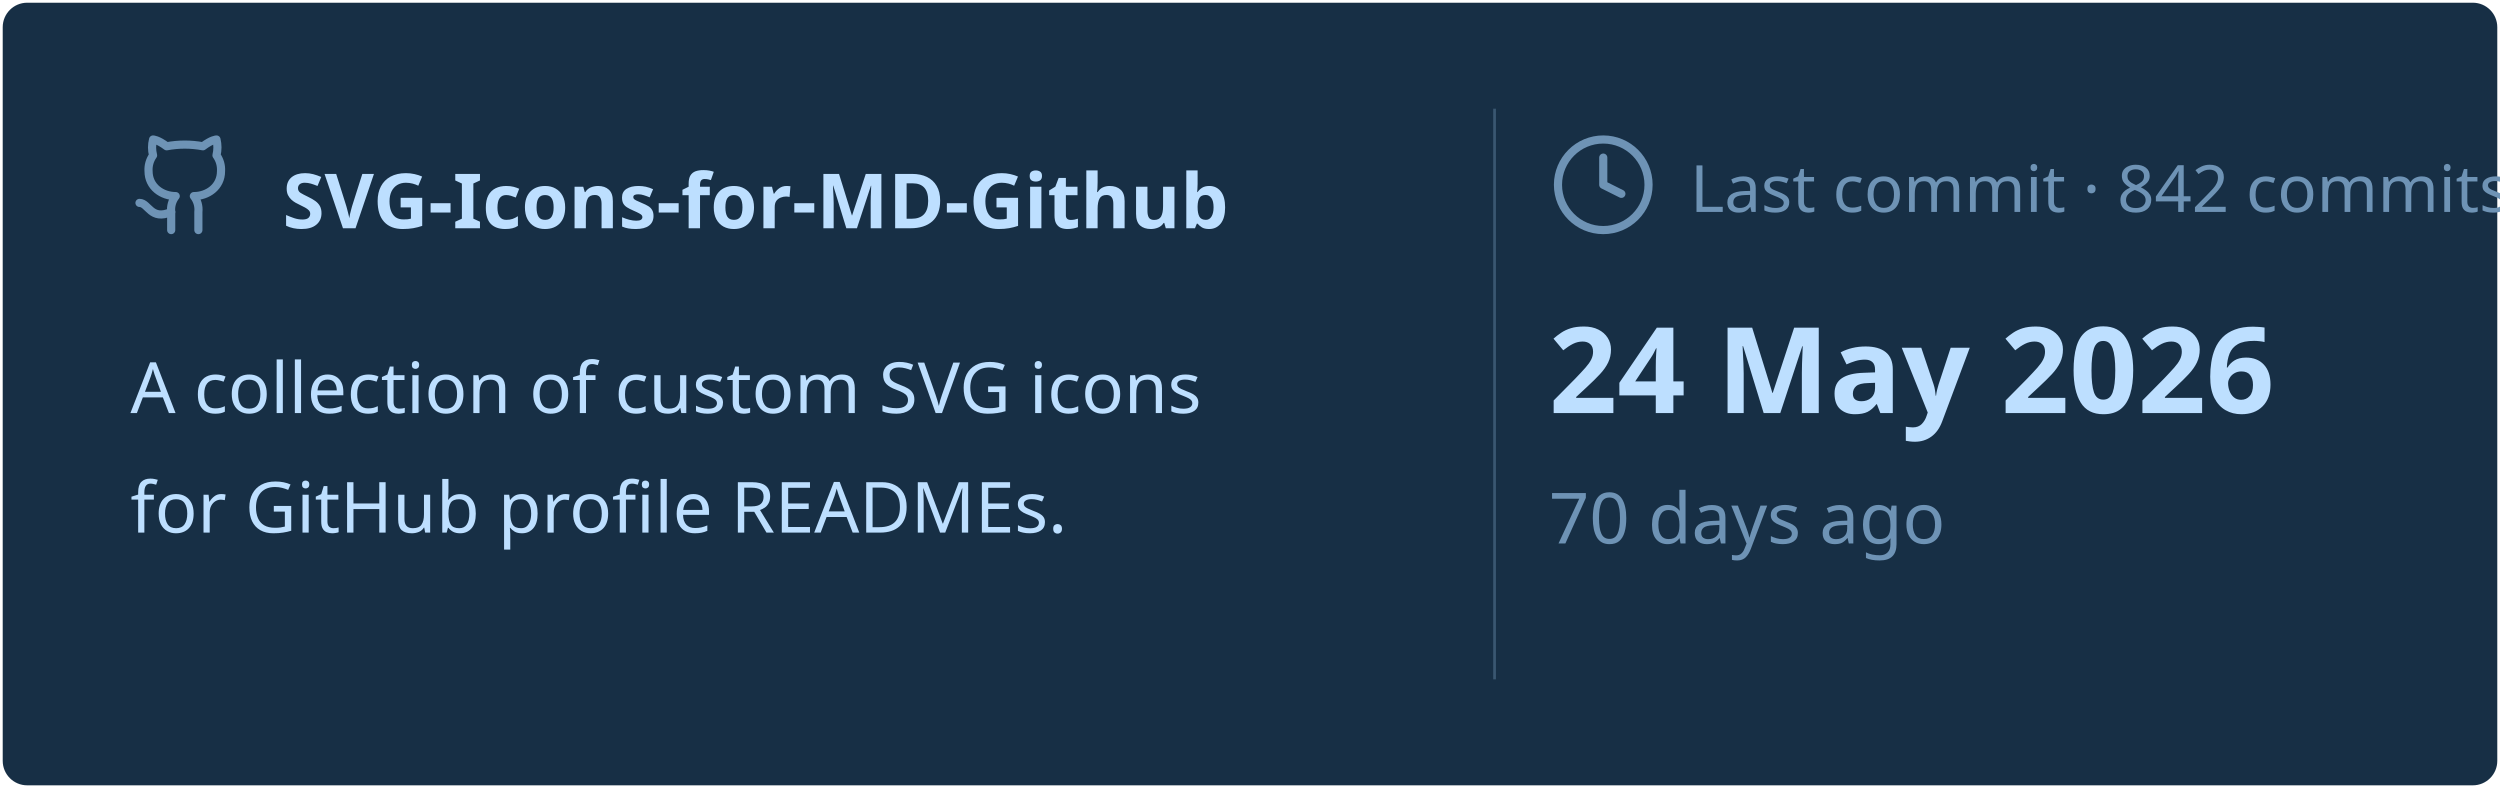
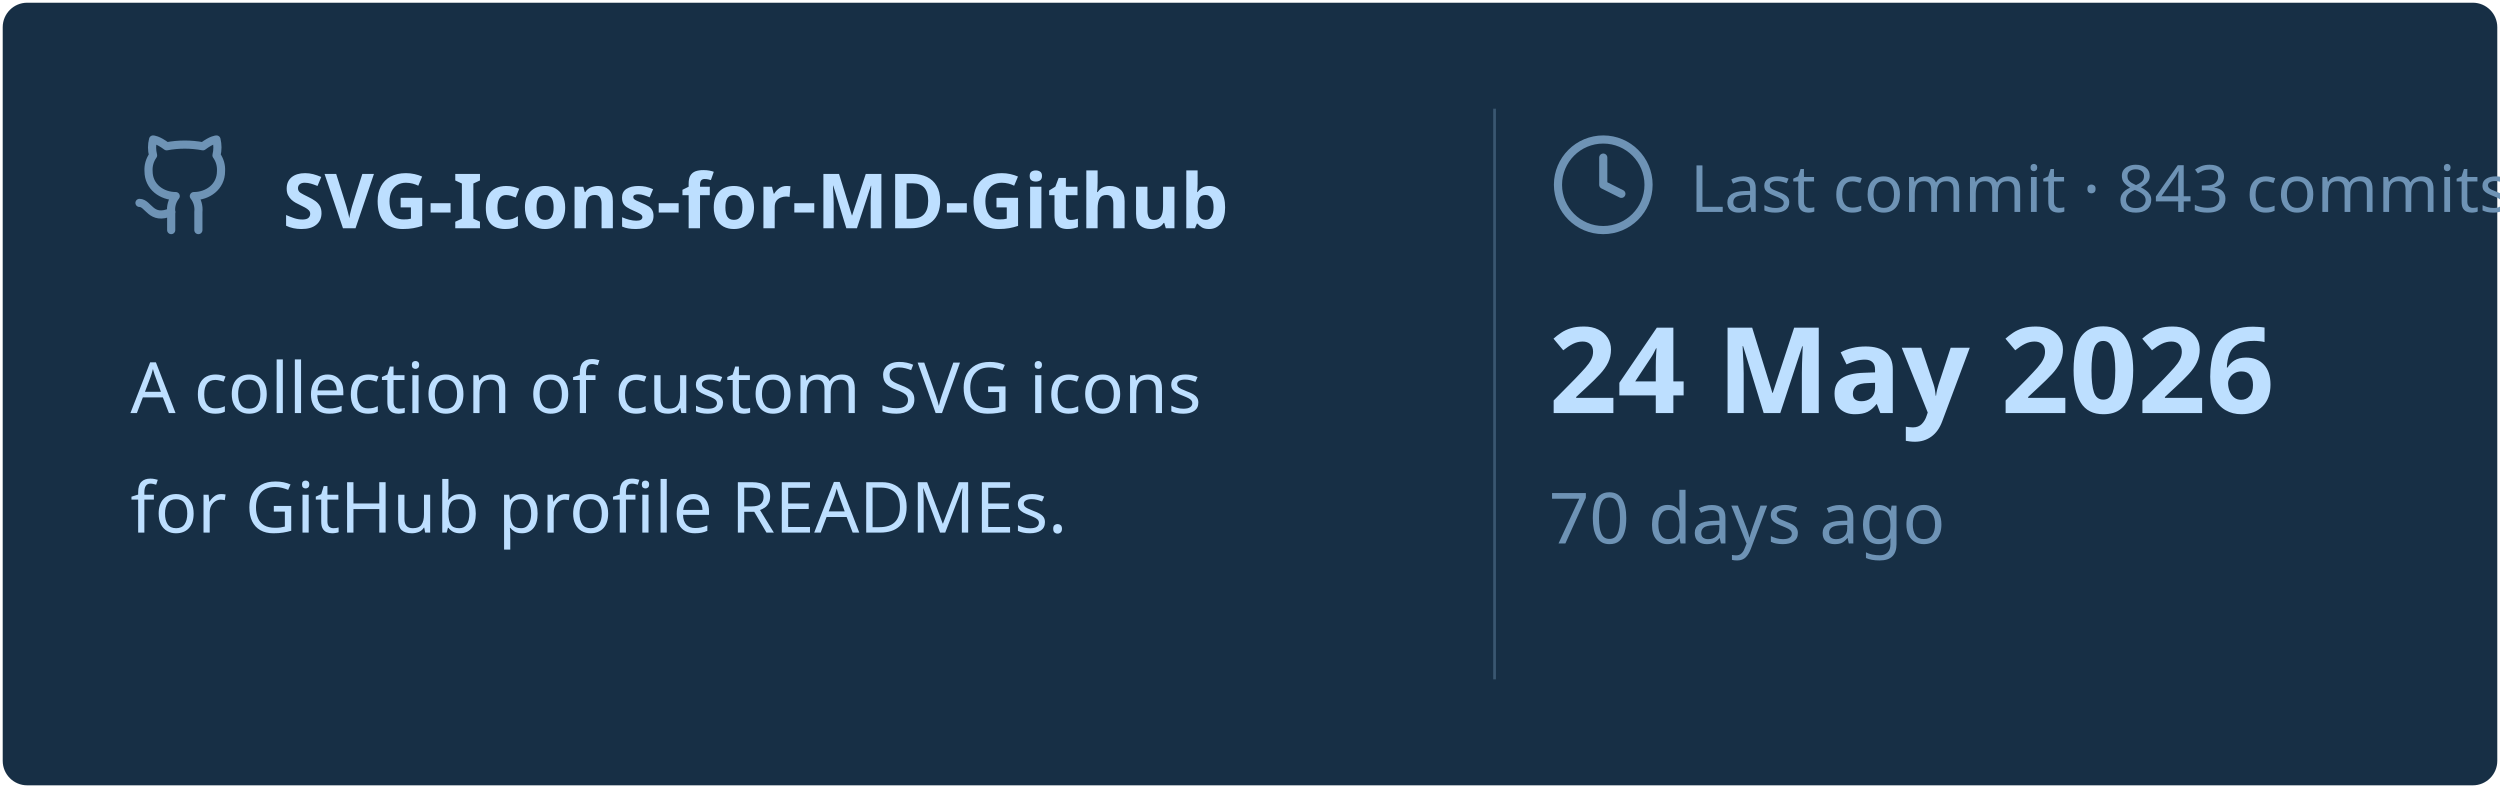
<svg xmlns="http://www.w3.org/2000/svg" viewBox="0 0 460 145" width="460px" height="145px">
  <rect stroke="#000000" stroke-opacity="0" fill="#172F45" rx="4.5" x="0.5" y="0.5" width="459" height="144" />
  <g transform="translate(24, 42)">
    <svg x="0" y="-18" width="20" height="20" viewBox="0 0 24 24" fill="none" stroke="#6E93B5" stroke-width="1.8" stroke-linecap="round" stroke-linejoin="round">
      <path d="M15 22v-4a4.8 4.8 0 0 0-1-3.5c3 0 6-2 6-5.5.08-1.25-.27-2.48-1-3.5.28-1.15.28-2.35 0-3.5 0 0-1 0-3 1.5-2.64-.5-5.36-.5-8 0C6 2 5 2 5 2c-.3 1.15-.3 2.35 0 3.5A5.403 5.403 0 0 0 4 9c0 3.5 3 5.5 6 5.5-.39.49-.68 1.05-.85 1.65-.17.6-.22 1.23-.15 1.85v4" />
      <path d="M9 18c-4.51 2-5-2-7-2" />
    </svg>
    <text x="28" y="0" font-family="&quot;Segoe UI&quot;, Ubuntu, sans-serif" font-size="14" font-weight="700" fill="#BDDFFF">SVG-Icons-for-MD-Github</text>
  </g>
  <text x="24" y="76" font-family="&quot;Segoe UI&quot;, Ubuntu, sans-serif" font-size="13" font-weight="400" fill="#BDDFFF">A collection of custom SVG icons</text>
  <text x="24" y="98" font-family="&quot;Segoe UI&quot;, Ubuntu, sans-serif" font-size="13" font-weight="400" fill="#BDDFFF">for GitHub profile READMEs.</text>
  <line x1="275" y1="20" x2="275" y2="125" stroke="#6E93B5" stroke-width="0.5" stroke-opacity="0.4" />
  <svg x="285" y="24" width="20" height="20" viewBox="0 0 24 24" fill="none" stroke="#6E93B5" stroke-width="1.8" stroke-linecap="round" stroke-linejoin="round">
    <circle cx="12" cy="12" r="10" />
    <polyline points="12 6 12 12 16 14" />
  </svg>
-   <text x="311" y="39" font-family="&quot;Segoe UI&quot;, Ubuntu, sans-serif" font-size="12" font-weight="400" fill="#6E93B5">Last commit · 842 commits</text>
+   <text x="311" y="39" font-family="&quot;Segoe UI&quot;, Ubuntu, sans-serif" font-size="12" font-weight="400" fill="#6E93B5">Last commit · 843 commits</text>
  <text x="285" y="76" font-family="&quot;Segoe UI&quot;, Ubuntu, sans-serif" font-size="22" font-weight="700" fill="#BDDFFF">24 May 2026</text>
  <text x="285" y="100" font-family="&quot;Segoe UI&quot;, Ubuntu, sans-serif" font-size="13" font-weight="400" fill="#6E93B5">70 days ago</text>
</svg>
